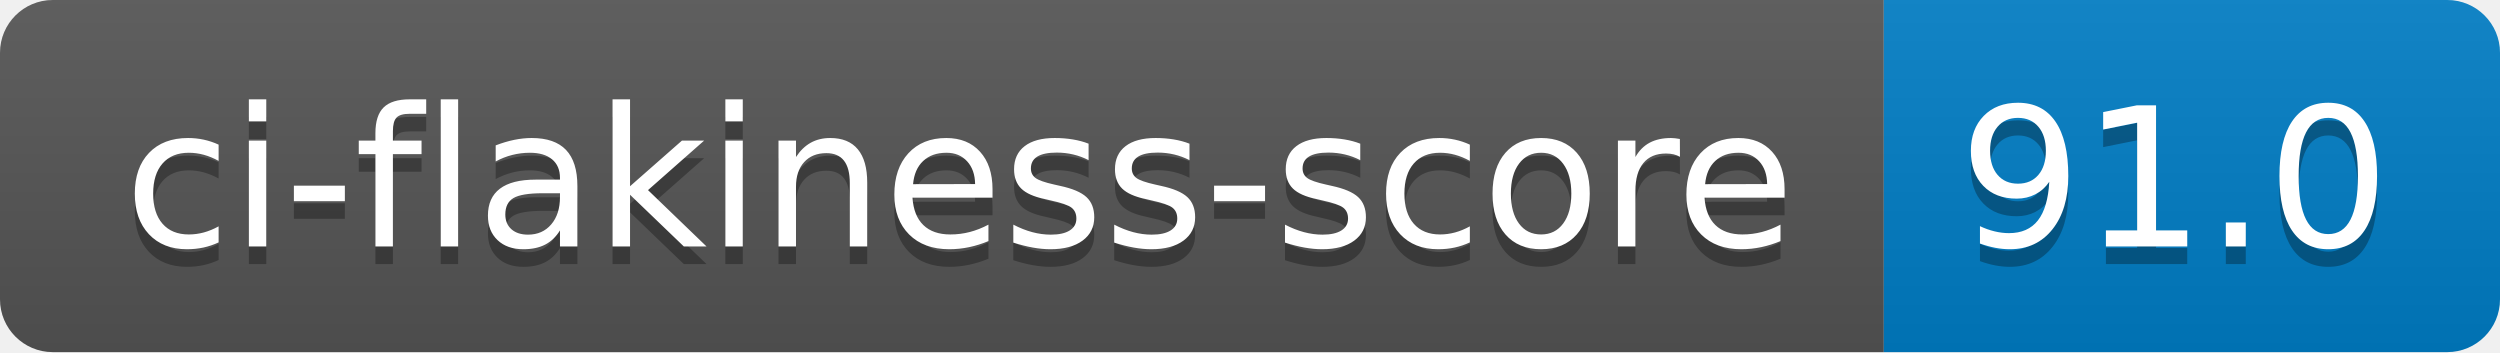
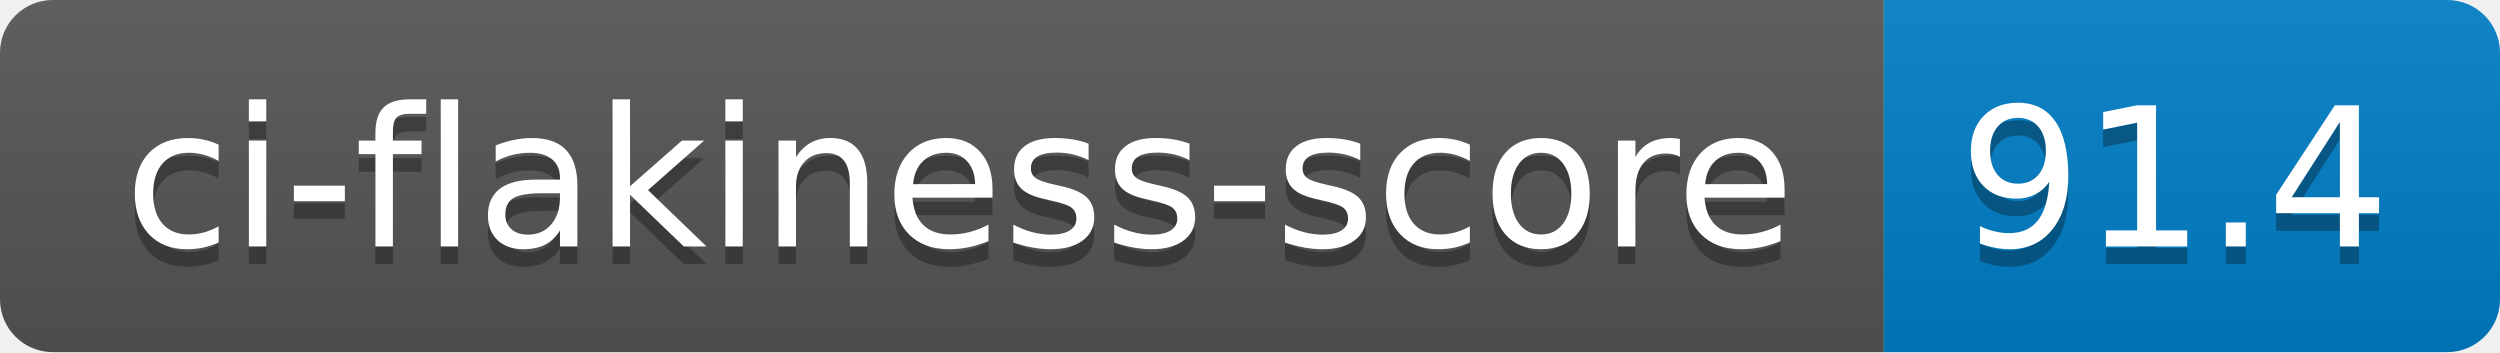
- <svg xmlns="http://www.w3.org/2000/svg" width="142" height="20" role="img" aria-label="ci-flakiness-score: 91.0">
+ <svg xmlns="http://www.w3.org/2000/svg" width="142" height="20" role="img" aria-label="ci-flakiness-score: 91.4">
  <linearGradient id="s" x2="0" y2="100%">
    <stop offset="0" stop-color="#bbb" stop-opacity=".1" />
    <stop offset="1" stop-opacity=".1" />
  </linearGradient>
  <clipPath id="r">
    <rect width="142" height="20" rx="3" fill="#fff" />
  </clipPath>
  <g clip-path="url(#r)">
    <rect width="107" height="20" fill="#555" />
    <rect x="107" width="35" height="20" fill="#007ec6" />
    <rect width="142" height="20" fill="url(#s)" />
  </g>
  <g fill="#fff" text-anchor="middle" font-family="Verdana,Geneva,DejaVu Sans,sans-serif" text-rendering="geometricPrecision" font-size="110">
    <text aria-hidden="true" x="545" y="150" fill="#010101" fill-opacity=".3" transform="scale(.1)" textLength="970">ci-flakiness-score</text>
    <text x="545" y="140" transform="scale(.1)" fill="#fff" textLength="970">ci-flakiness-score</text>
-     <text aria-hidden="true" x="1235" y="150" fill="#010101" fill-opacity=".3" transform="scale(.1)" textLength="250">91.0</text>
-     <text x="1235" y="140" transform="scale(.1)" fill="#fff" textLength="250">91.0</text>
+     <text aria-hidden="true" x="1235" y="150" fill="#010101" fill-opacity=".3" transform="scale(.1)" textLength="250">91.4</text>
+     <text x="1235" y="140" transform="scale(.1)" fill="#fff" textLength="250">91.4</text>
  </g>
</svg>
